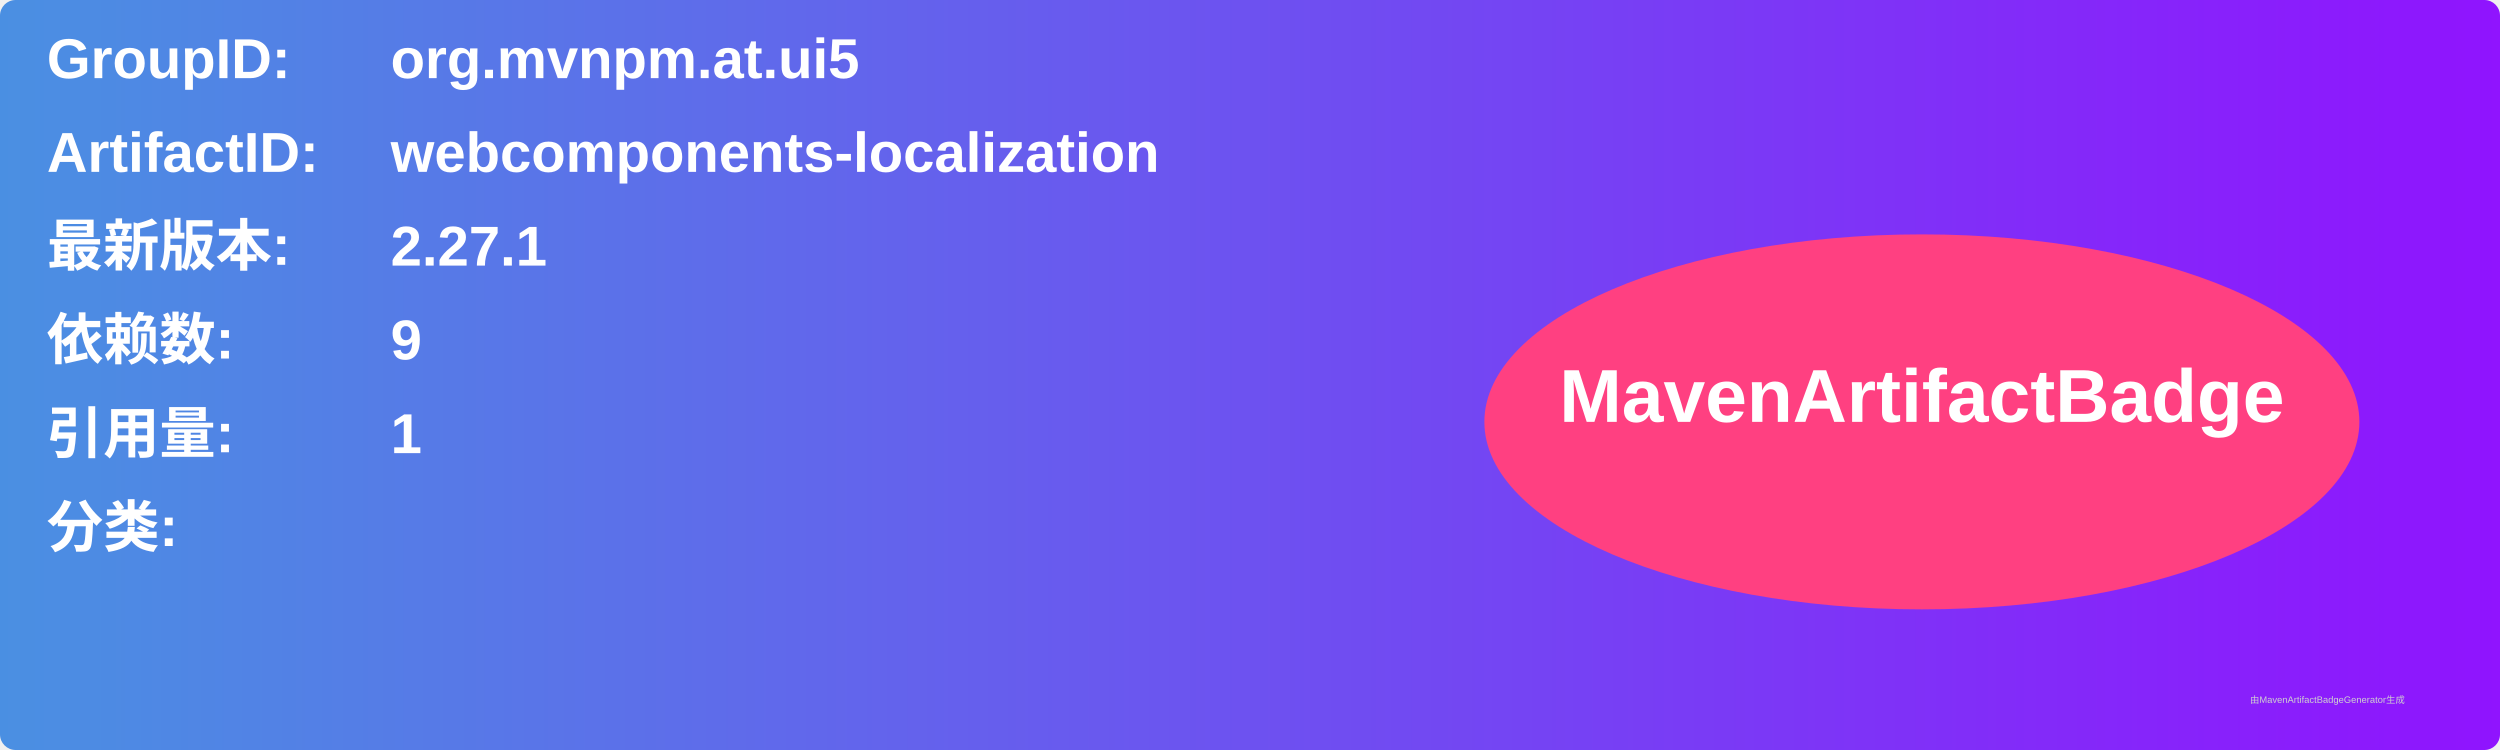
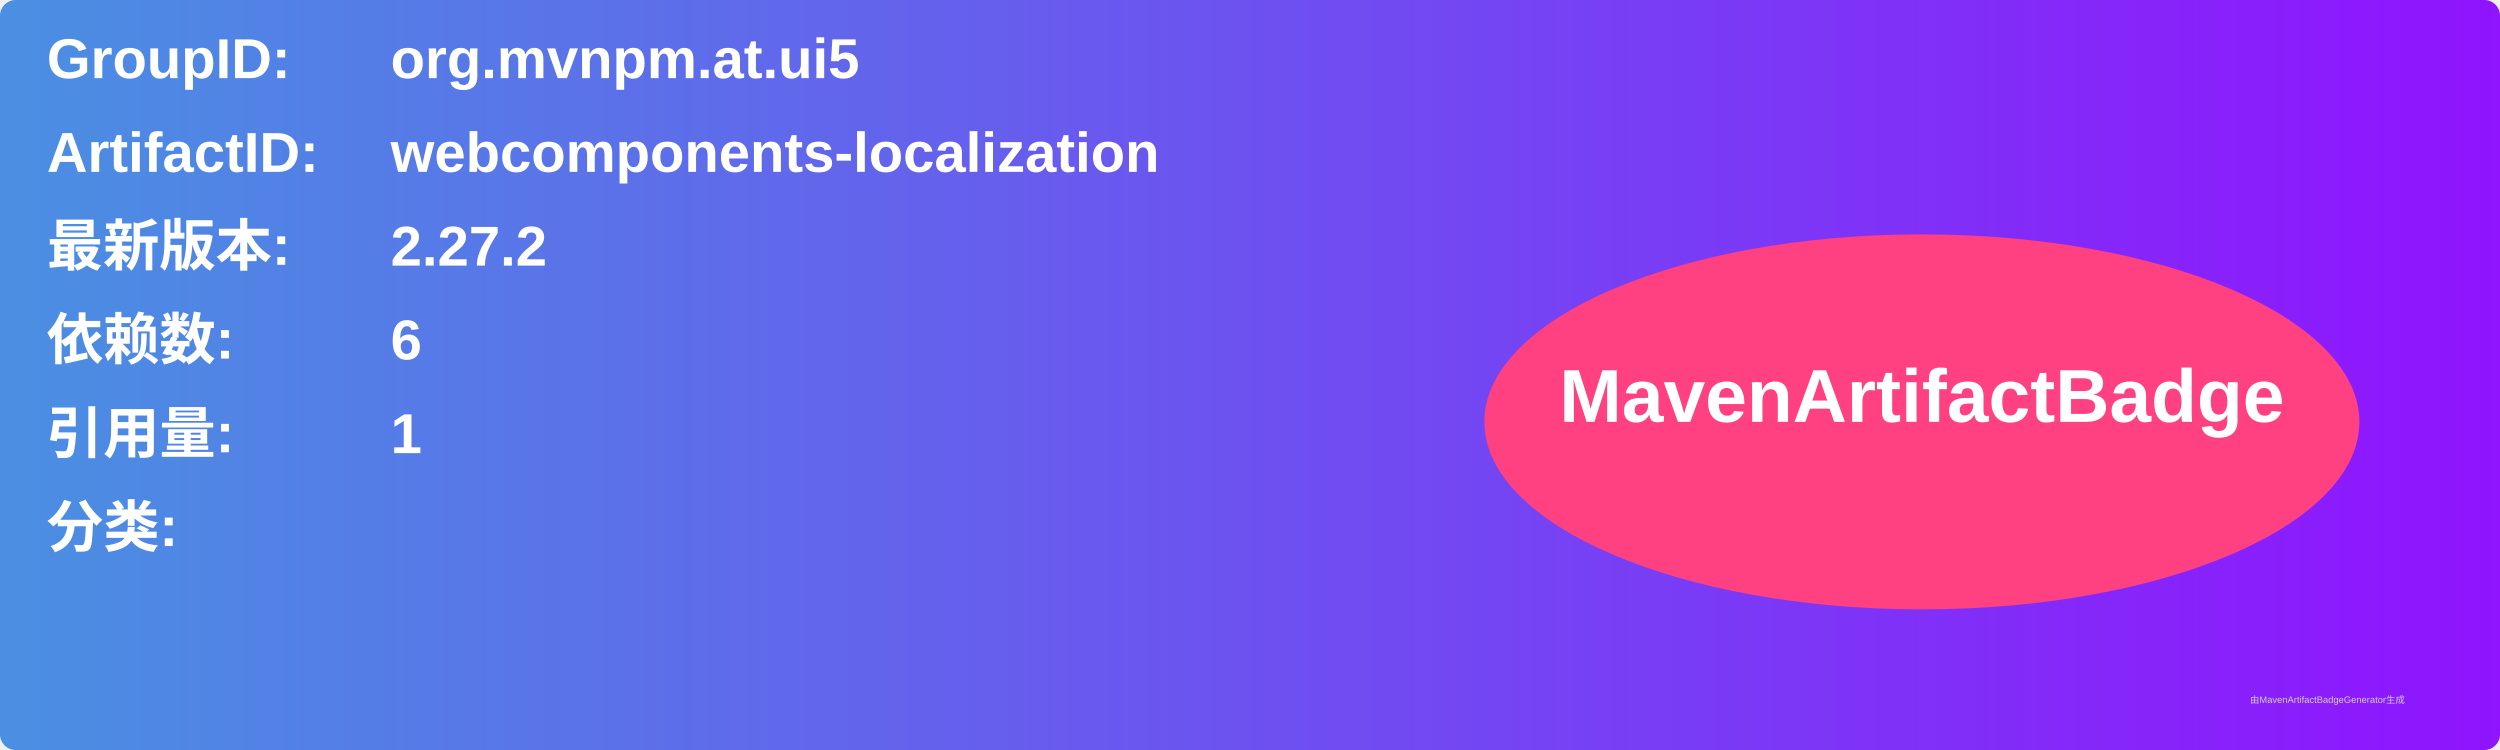
<svg xmlns="http://www.w3.org/2000/svg" width="800" height="240" viewBox="0 0 800 240">
  <linearGradient id="grad" x1="0%" y1="0%" x2="100%" y2="0%">
    <stop offset="0%" stop-color="#4a90e2" />
    <stop offset="100%" stop-color="#9013fe" />
  </linearGradient>
  <rect width="100%" height="100%" rx="5" ry="5" fill="url(#grad)" />
  <g transform="translate(15, 15)">
    <text x="0" y="10" font-family="Arial" font-size="18" fill="white" font-weight="bold" width="260">GroupID:</text>
    <text x="110" y="10" font-family="Arial" font-size="18" fill="white" font-weight="bold" width="460">org.mvnpm.at.ui5</text>
    <text x="0" y="40" font-family="Arial" font-size="18" fill="white" font-weight="bold" width="260">ArtifactID:</text>
    <text x="110" y="40" font-family="Arial" font-size="18" fill="white" font-weight="bold" width="460">webcomponents-localization</text>
    <text x="0" y="70" font-family="Arial" font-size="18" fill="white" font-weight="bold">最新版本:</text>
    <text x="110" y="70" font-family="Arial" font-size="18" fill="white" font-weight="bold">
-       <tspan font-weight="bold">2.27.1</tspan>
+       <tspan font-weight="bold">2.27.2</tspan>
    </text>
    <text x="0" y="100" font-family="Arial" font-size="18" fill="white" font-weight="bold">依赖数: </text>
    <text x="110" y="100" font-family="Arial" font-size="18" fill="white">
-       <tspan font-weight="bold">9</tspan>
+       <tspan font-weight="bold">6</tspan>
    </text>
    <text x="0" y="130" font-family="Arial" font-size="18" fill="white" font-weight="bold">引用量: </text>
    <text x="110" y="130" font-family="Arial" font-size="18" fill="white">
      <tspan font-weight="bold">1</tspan>
    </text>
    <text x="0" y="160" font-family="Arial" font-size="18" fill="white" font-weight="bold">分类:</text>
    <text x="10" y="190" font-family="Arial" font-size="10" fill="white">
      <tspan font-weight="bold" />
    </text>
    <ellipse cx="600" cy="120" rx="140" ry="60" fill="#ff4081" />
    <text x="600" y="120" text-anchor="middle" font-family="Arial" font-size="24" fill="white" font-weight="bold">MavenArtifactBadge</text>
  </g>
  <text x="720" y="225" font-family="Arial" font-size="3" fill="#d0d0d0">由MavenArtifactBadgeGenerator生成</text>
</svg>
